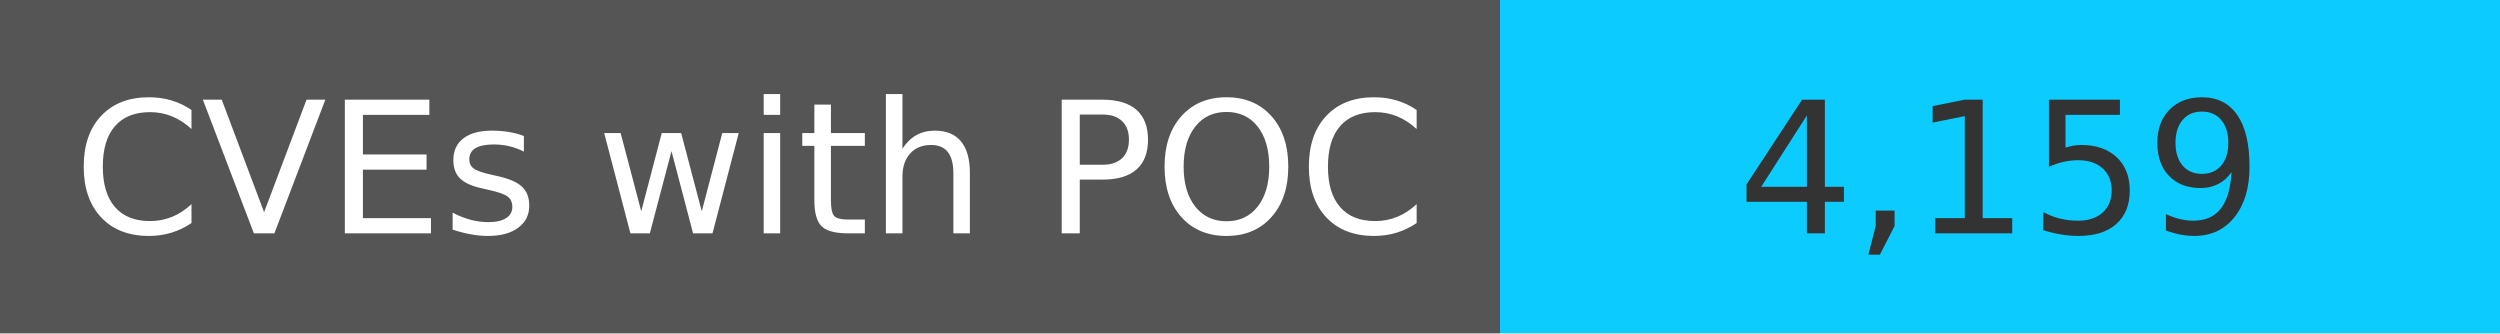
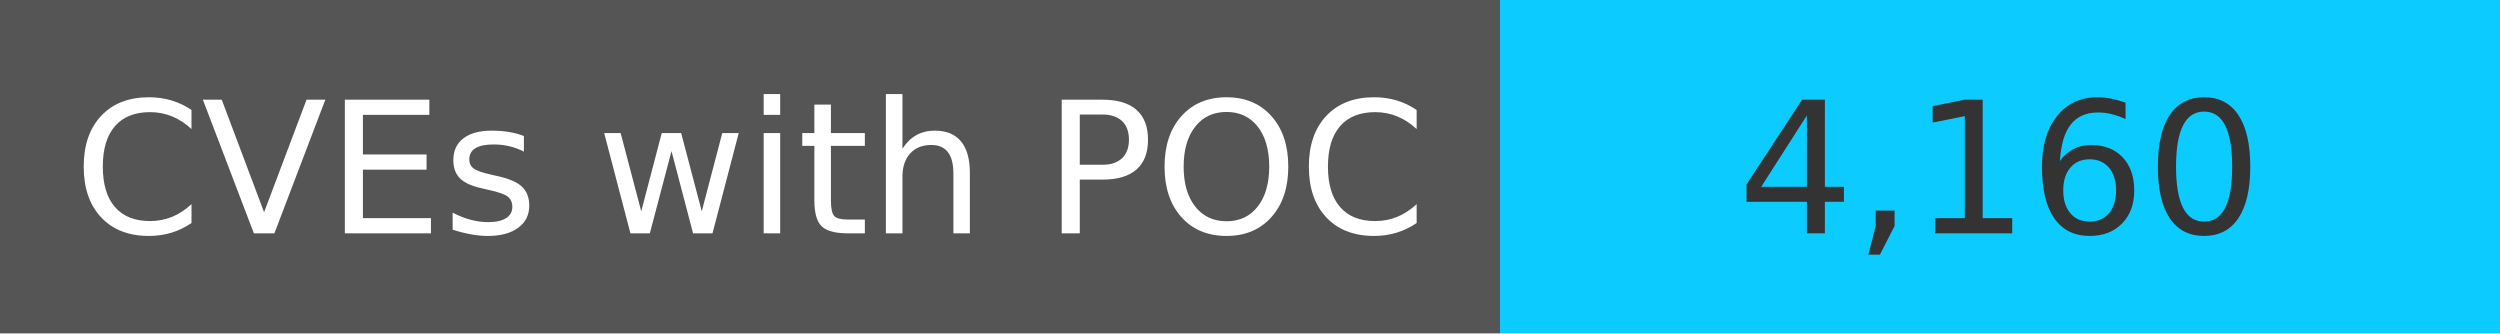
<svg xmlns="http://www.w3.org/2000/svg" width="150" height="20" role="img">
  <linearGradient id="s" x2="0" y2="100%">
    <stop offset="0" stop-color="#bbb" stop-opacity=".1" />
    <stop offset="1" stop-opacity=".1" />
  </linearGradient>
  <g>
    <rect width="90" height="20" fill="#555" />
    <rect x="90" width="267" height="20" fill="#0cccff" />
  </g>
  <g fill="#fff" text-anchor="middle" font-family="Verdana,Geneva,DejaVu Sans,sans-serif" text-rendering="geometricPrecision" font-size="110">
    <text x="450" y="140" transform="scale(.1)" fill="#fff">
            CVEs with POC
        </text>
    <text x="1200" y="140" transform="scale(.1)" fill="#333">
-             4,159
+             4,160
        </text>
  </g>
</svg>
